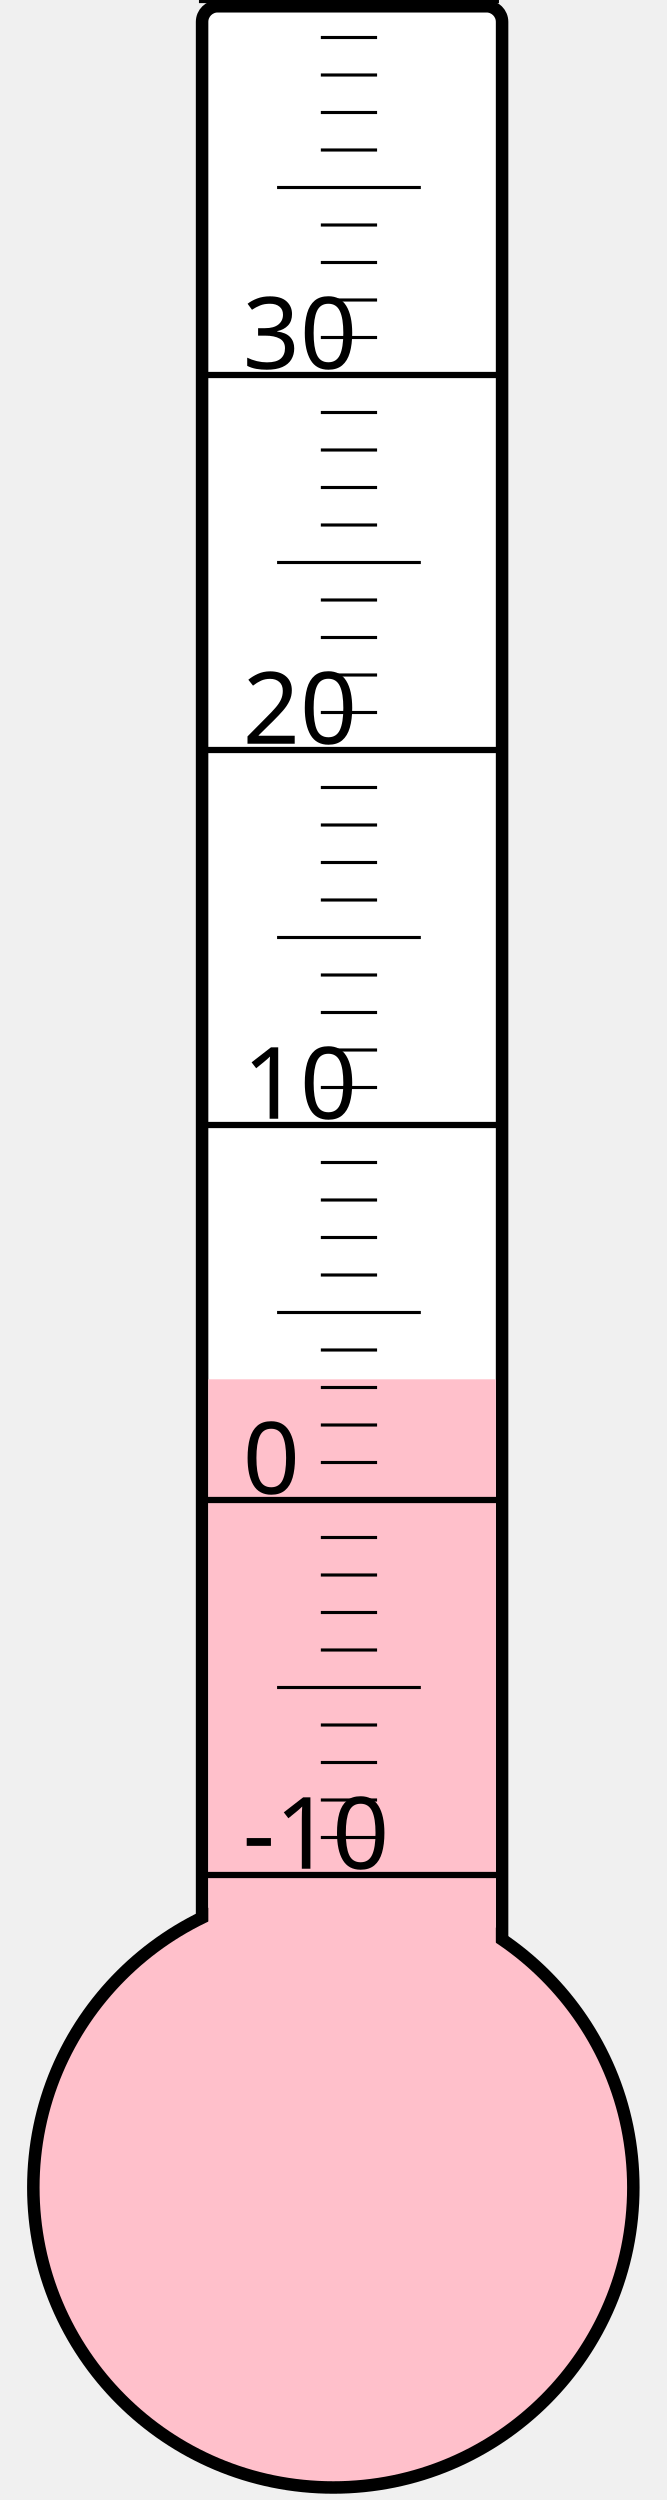
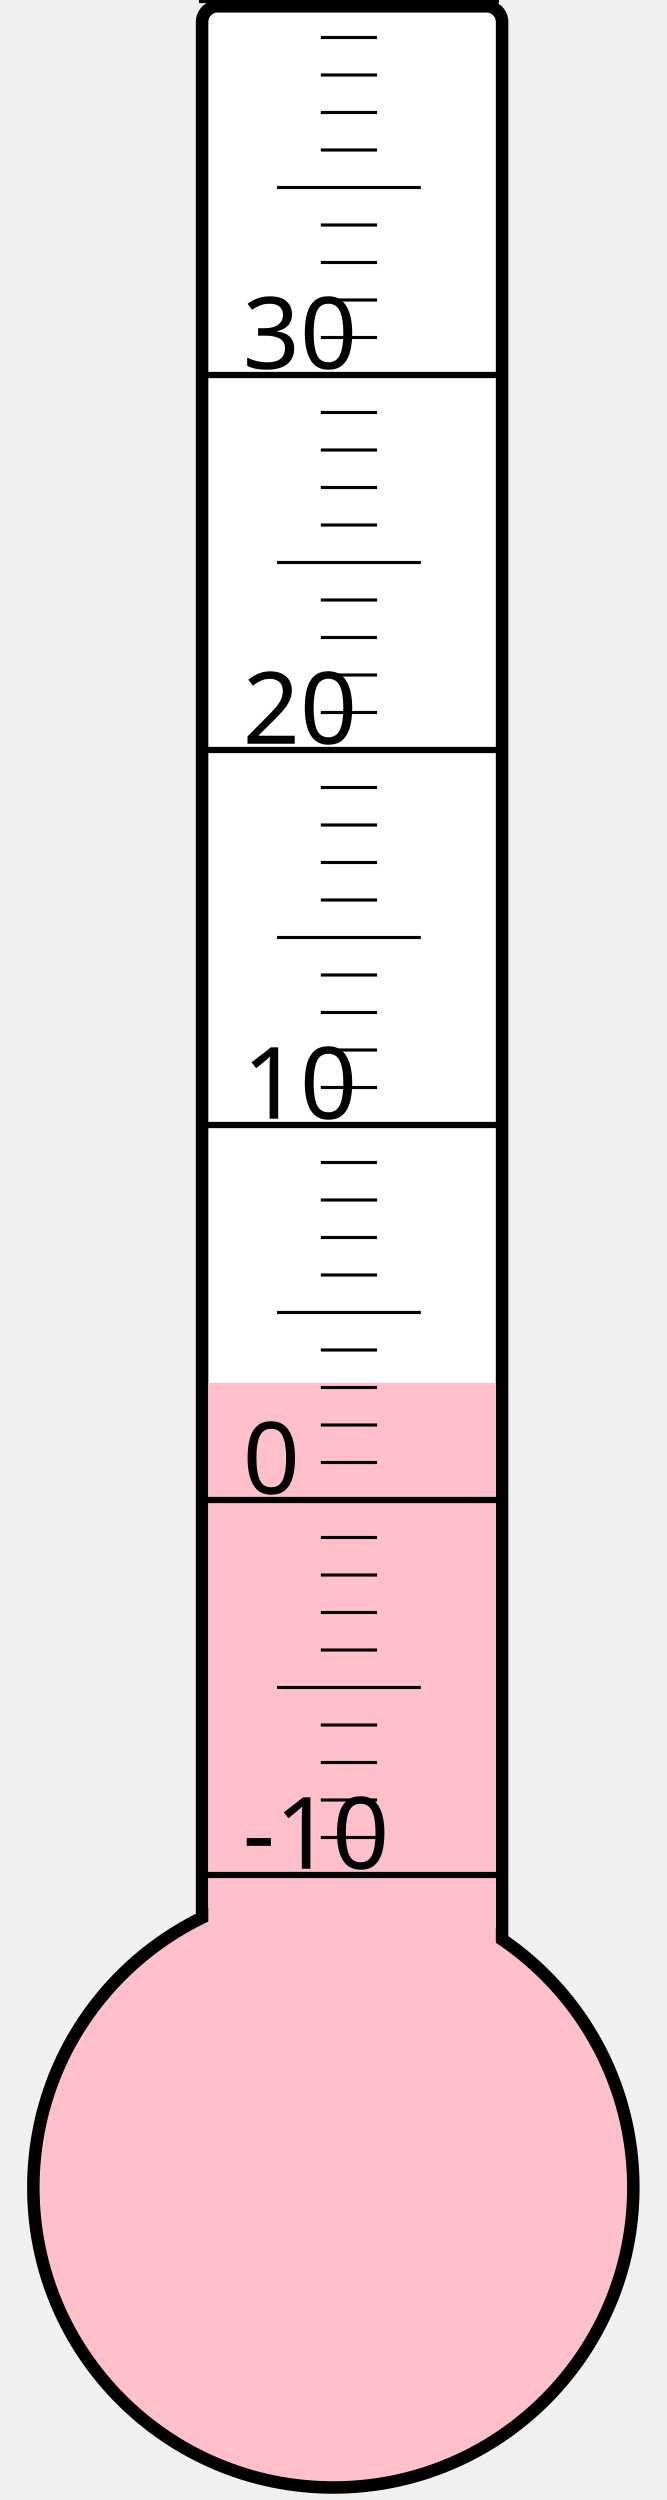
<svg xmlns="http://www.w3.org/2000/svg" width="40px" height="150px" viewBox="0 0 200 800">
  <rect width="200" height="800" x="0" y="0" style="fill: #ffffeb; fill-opacity: 0;" />
  <rect width="96" height="680" x="58" y="2" rx="5" ry="5" style="fill: white; fill-opacity: 1; stroke: black; stroke-width: 4;" />
  <circle cx="100" cy="700" r="96" style="fill: pink; stroke: black; stroke-width: 4;" />
-   <rect width="92" height="258.625" x="60" y="441.375" style="fill: pink; fill-opacity: 1; stroke-width: 0;" />
+   <rect width="92" height="257.5" x="60" y="442.5" style="fill: pink; fill-opacity: 1; stroke-width: 0;" />
  <text x="71" y="598" style="font-family: sans-serif; font-size: 24pt;">-10</text>
  <text x="71" y="478" style="font-family: sans-serif; font-size: 24pt;">0</text>
  <text x="71" y="358" style="font-family: sans-serif; font-size: 24pt;">10</text>
  <text x="71" y="238" style="font-family: sans-serif; font-size: 24pt;">20</text>
  <text x="71" y="118" style="font-family: sans-serif; font-size: 24pt;">30</text>
  <g style="stroke: black;">
    <line x1="57" y1="600" x2="153" y2="600" style="stroke-width: 2;" />
    <line x1="96" y1="588" x2="114" y2="588" style="stroke-width: 1;" />
    <line x1="96" y1="576" x2="114" y2="576" style="stroke-width: 1;" />
    <line x1="96" y1="564" x2="114" y2="564" style="stroke-width: 1;" />
    <line x1="96" y1="552" x2="114" y2="552" style="stroke-width: 1;" />
    <line x1="82" y1="540" x2="128" y2="540" style="stroke-width: 1;" />
    <line x1="96" y1="528" x2="114" y2="528" style="stroke-width: 1;" />
    <line x1="96" y1="516" x2="114" y2="516" style="stroke-width: 1;" />
    <line x1="96" y1="504" x2="114" y2="504" style="stroke-width: 1;" />
    <line x1="96" y1="492" x2="114" y2="492" style="stroke-width: 1;" />
    <line x1="57" y1="480" x2="153" y2="480" style="stroke-width: 2;" />
    <line x1="96" y1="468" x2="114" y2="468" style="stroke-width: 1;" />
    <line x1="96" y1="456" x2="114" y2="456" style="stroke-width: 1;" />
    <line x1="96" y1="444" x2="114" y2="444" style="stroke-width: 1;" />
    <line x1="96" y1="432" x2="114" y2="432" style="stroke-width: 1;" />
    <line x1="82" y1="420" x2="128" y2="420" style="stroke-width: 1;" />
    <line x1="96" y1="408" x2="114" y2="408" style="stroke-width: 1;" />
    <line x1="96" y1="396" x2="114" y2="396" style="stroke-width: 1;" />
    <line x1="96" y1="384" x2="114" y2="384" style="stroke-width: 1;" />
    <line x1="96" y1="372" x2="114" y2="372" style="stroke-width: 1;" />
    <line x1="57" y1="360" x2="153" y2="360" style="stroke-width: 2;" />
    <line x1="96" y1="348" x2="114" y2="348" style="stroke-width: 1;" />
    <line x1="96" y1="336" x2="114" y2="336" style="stroke-width: 1;" />
    <line x1="96" y1="324" x2="114" y2="324" style="stroke-width: 1;" />
    <line x1="96" y1="312" x2="114" y2="312" style="stroke-width: 1;" />
    <line x1="82" y1="300" x2="128" y2="300" style="stroke-width: 1;" />
    <line x1="96" y1="288" x2="114" y2="288" style="stroke-width: 1;" />
    <line x1="96" y1="276" x2="114" y2="276" style="stroke-width: 1;" />
    <line x1="96" y1="264" x2="114" y2="264" style="stroke-width: 1;" />
    <line x1="96" y1="252" x2="114" y2="252" style="stroke-width: 1;" />
    <line x1="57" y1="240" x2="153" y2="240" style="stroke-width: 2;" />
    <line x1="96" y1="228" x2="114" y2="228" style="stroke-width: 1;" />
    <line x1="96" y1="216" x2="114" y2="216" style="stroke-width: 1;" />
    <line x1="96" y1="204" x2="114" y2="204" style="stroke-width: 1;" />
    <line x1="96" y1="192" x2="114" y2="192" style="stroke-width: 1;" />
    <line x1="82" y1="180" x2="128" y2="180" style="stroke-width: 1;" />
    <line x1="96" y1="168" x2="114" y2="168" style="stroke-width: 1;" />
    <line x1="96" y1="156" x2="114" y2="156" style="stroke-width: 1;" />
    <line x1="96" y1="144" x2="114" y2="144" style="stroke-width: 1;" />
    <line x1="96" y1="132" x2="114" y2="132" style="stroke-width: 1;" />
    <line x1="57" y1="120" x2="153" y2="120" style="stroke-width: 2;" />
    <line x1="96" y1="108" x2="114" y2="108" style="stroke-width: 1;" />
    <line x1="96" y1="96" x2="114" y2="96" style="stroke-width: 1;" />
    <line x1="96" y1="84" x2="114" y2="84" style="stroke-width: 1;" />
    <line x1="96" y1="72" x2="114" y2="72" style="stroke-width: 1;" />
    <line x1="82" y1="60" x2="128" y2="60" style="stroke-width: 1;" />
    <line x1="96" y1="48" x2="114" y2="48" style="stroke-width: 1;" />
    <line x1="96" y1="36" x2="114" y2="36" style="stroke-width: 1;" />
    <line x1="96" y1="24" x2="114" y2="24" style="stroke-width: 1;" />
    <line x1="96" y1="12" x2="114" y2="12" style="stroke-width: 1;" />
    <line x1="57" y1="0" x2="153" y2="0" style="stroke-width: 2;" />
  </g>
</svg>
